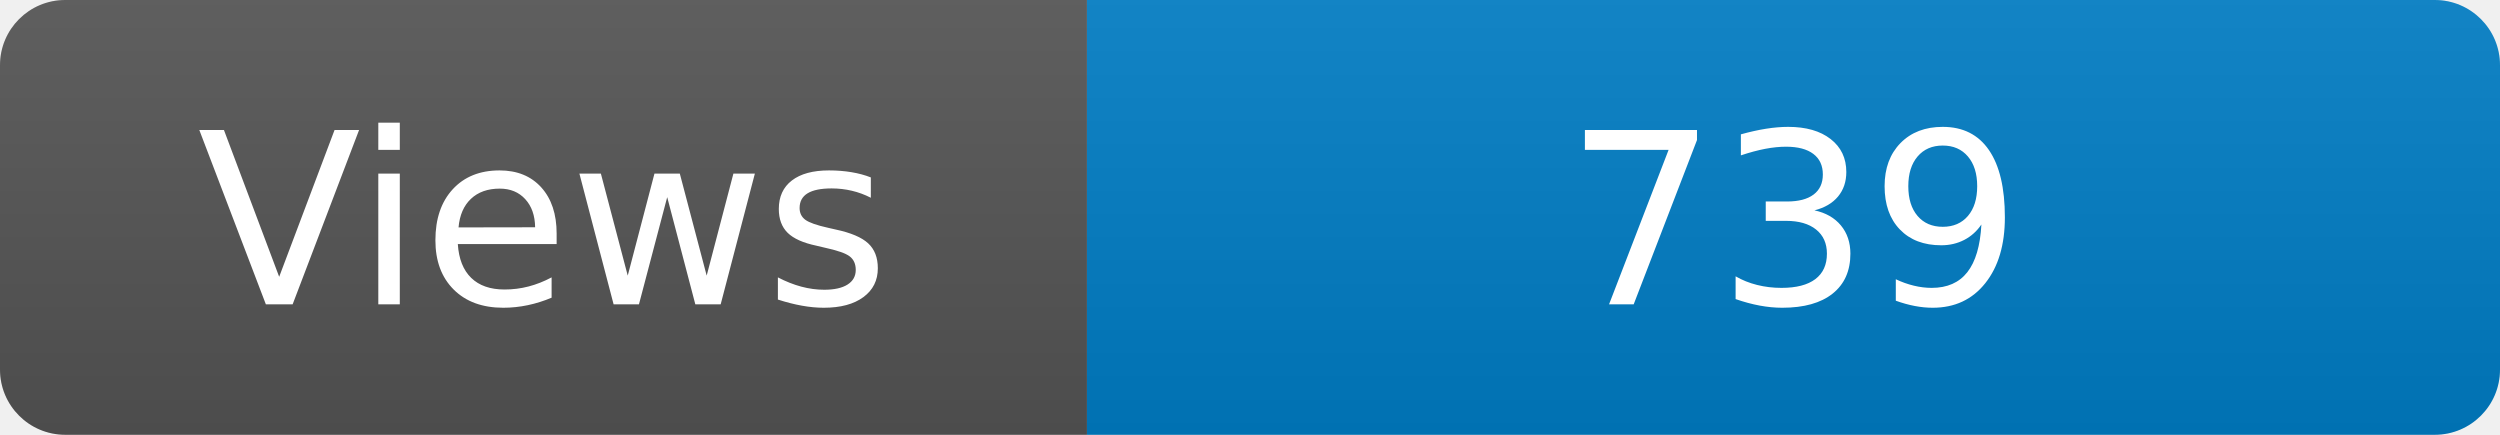
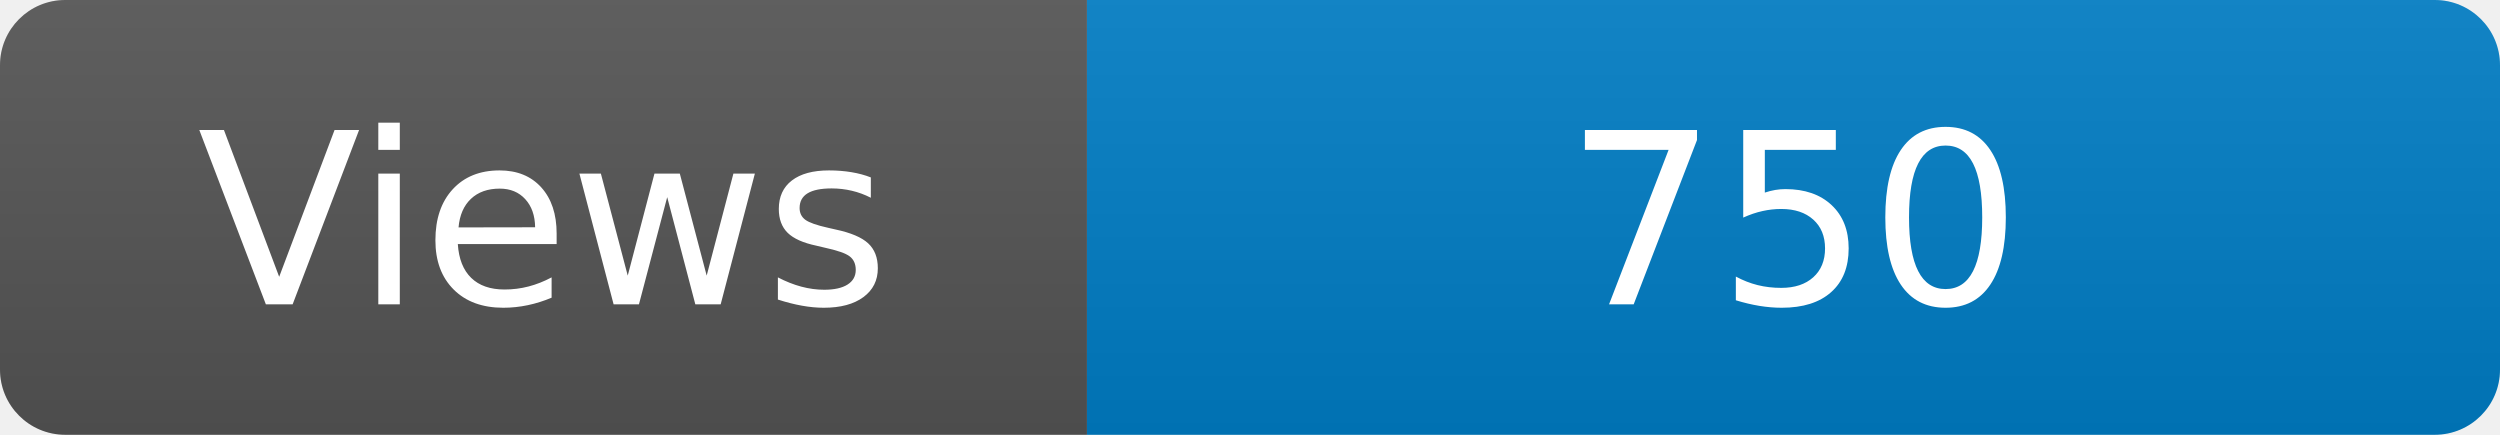
<svg xmlns="http://www.w3.org/2000/svg" width="115" height="20" role="img" aria-label="Maintained?: yes">
  <linearGradient id="s" x2="0" y2="100%">
    <stop offset="0" stop-color="#bbb" stop-opacity=".1" />
    <stop offset="1" stop-opacity=".1" />
  </linearGradient>
  <clipPath id="r">
    <rect width="115" height="20" rx="3" fill="#fff" />
  </clipPath>
  <g clip-path="url(#r)">
    <rect width="50" height="20" fill="#555" />
    <rect x="50" width="160" height="20" fill="#007ec6" />
    <rect width="115" height="20" fill="url(#s)" />
  </g>
  <g fill="#fff" text-anchor="middle" font-family="Verdana,Geneva,DejaVu Sans,sans-serif" font-size="110">
    <text x="250" y="140" transform="scale(.1)" fill="#fff">Views</text>
-     <text x="825" y="140" transform="scale(.1)" fill="#fff">739</text>
+     <text x="825" y="140" transform="scale(.1)" fill="#fff">750</text>
  </g>
</svg>
